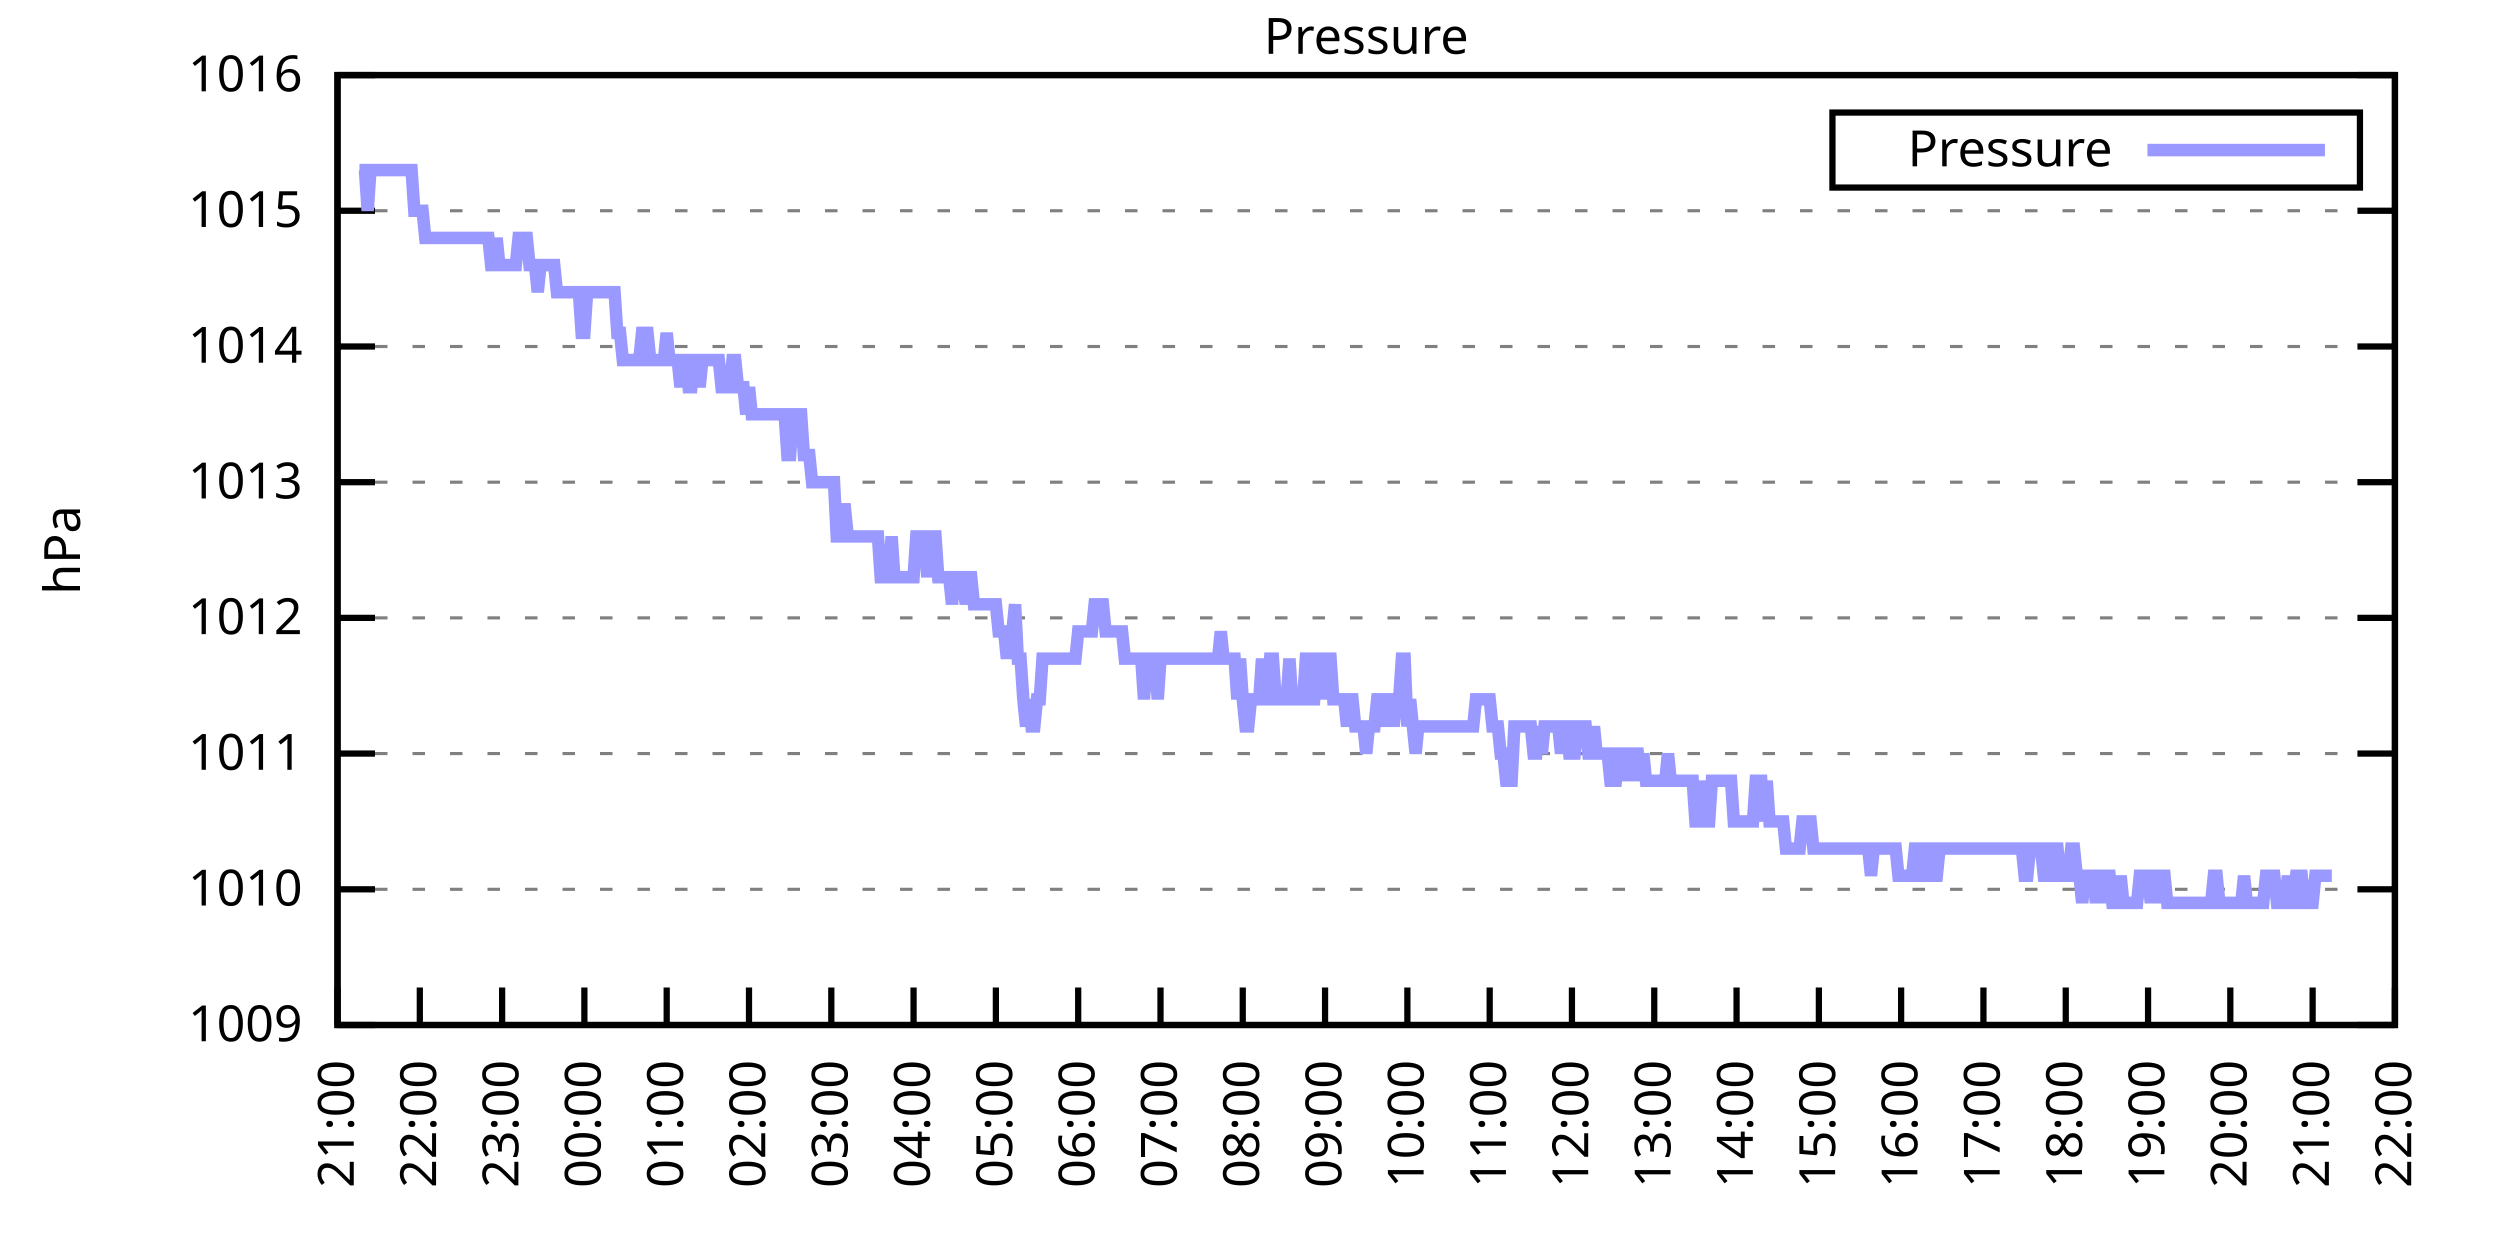
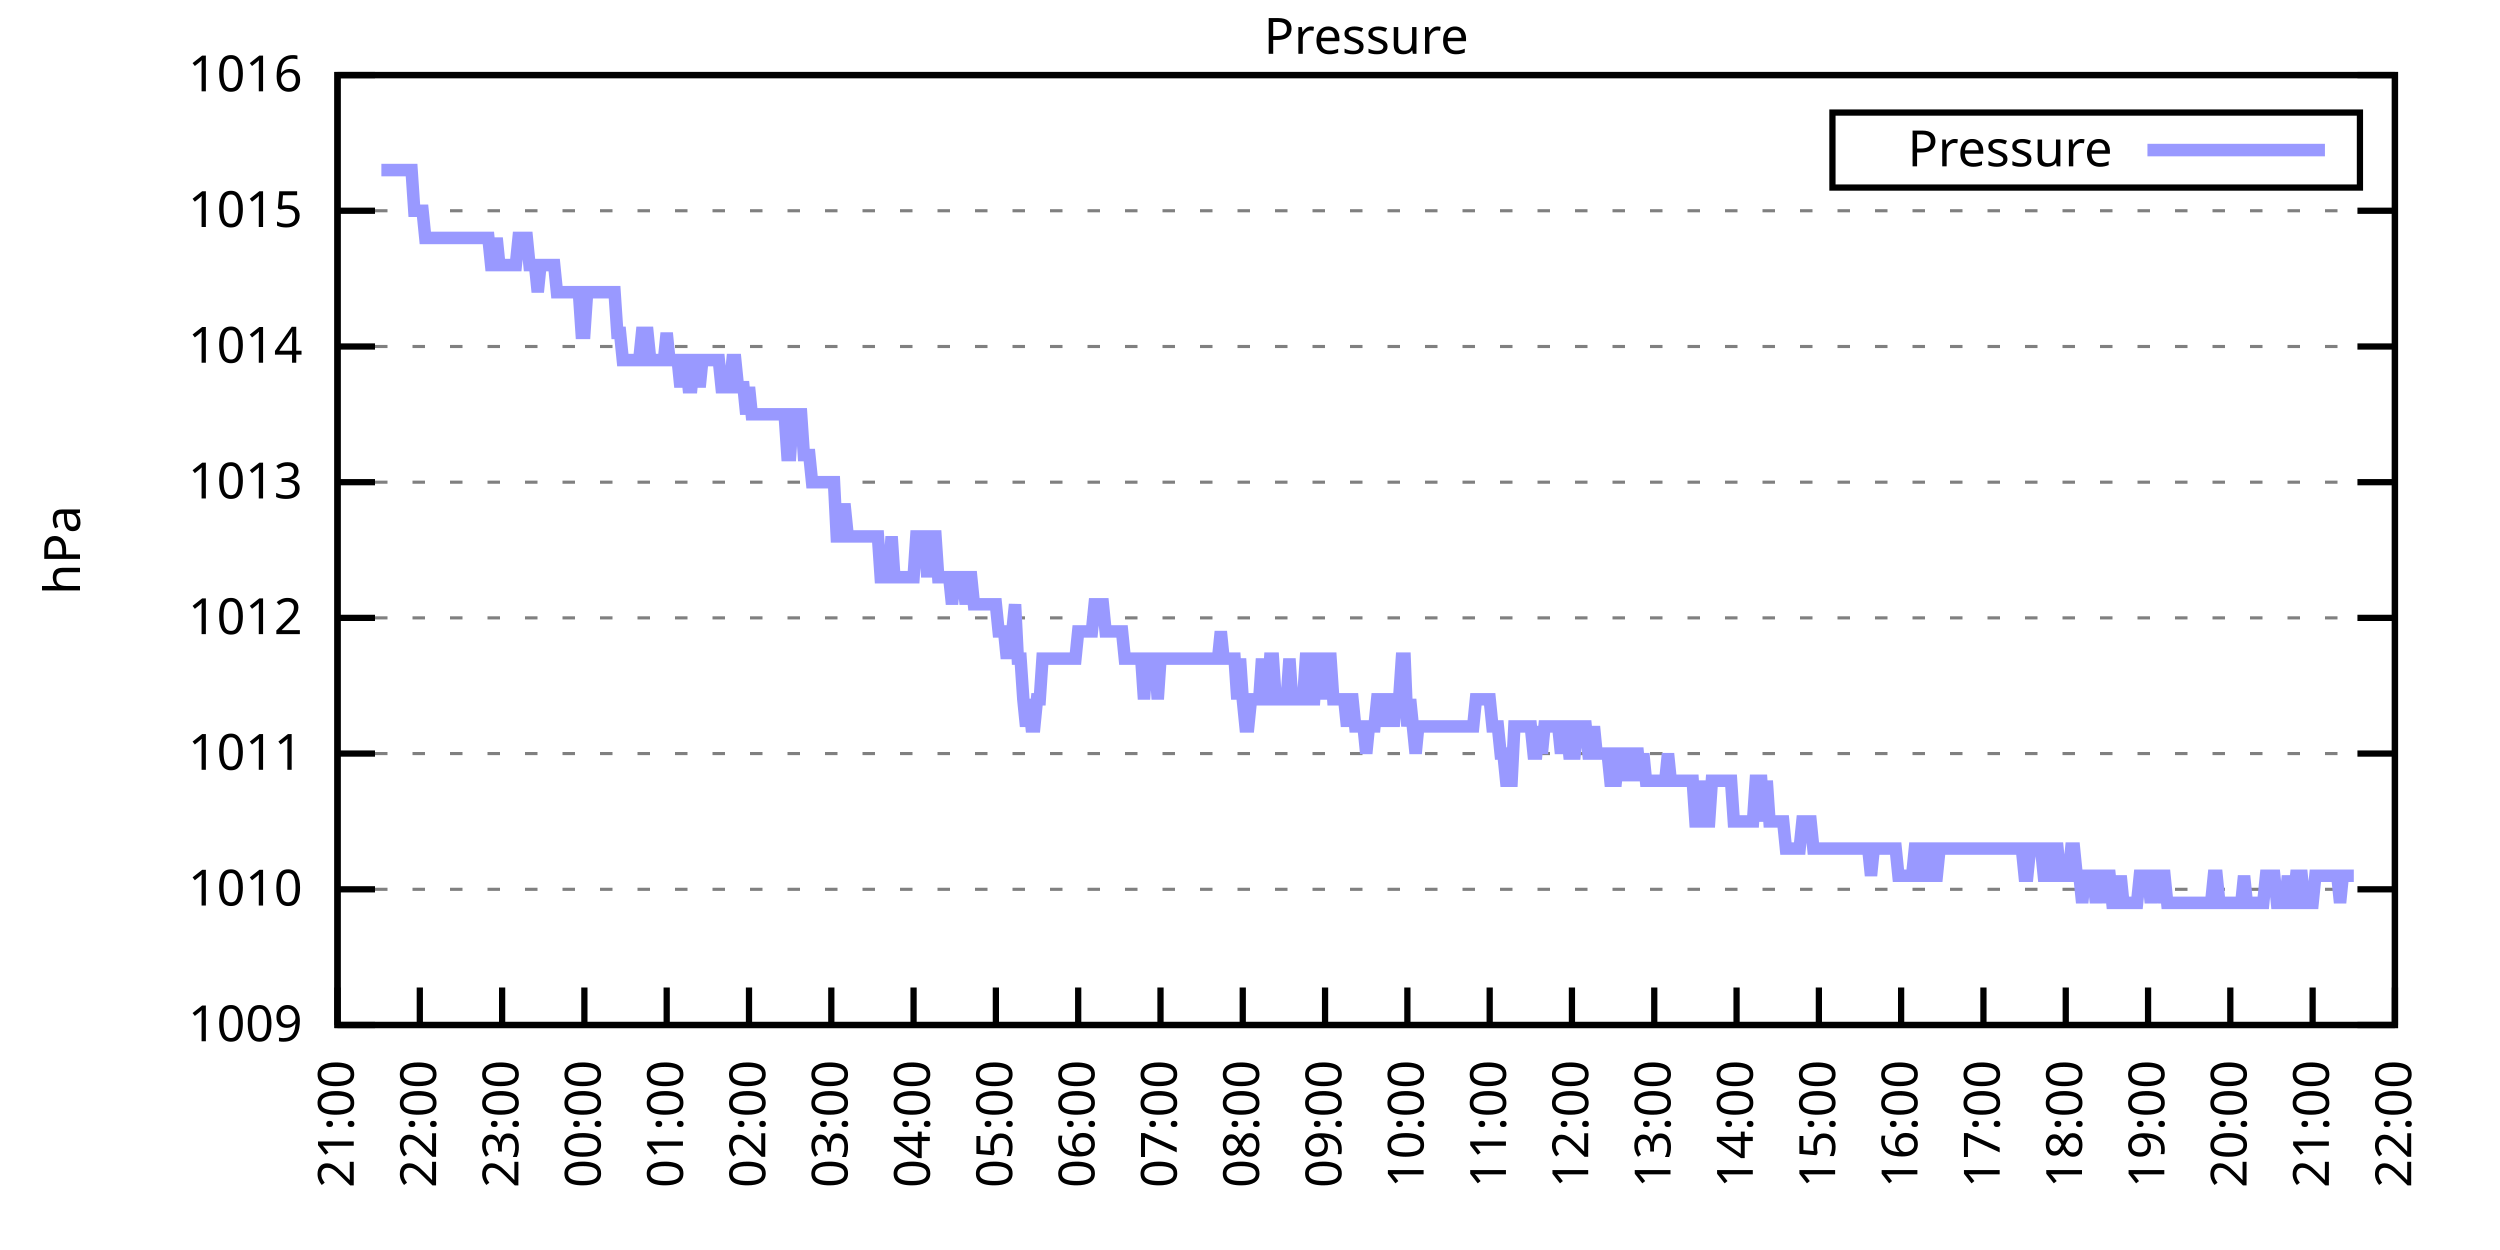
<svg xmlns="http://www.w3.org/2000/svg" xmlns:xlink="http://www.w3.org/1999/xlink" width="400" height="200" viewBox="0 0 400 200">
  <g id="gnuplot_canvas">
    <rect x="0" y="0" width="400" height="200" fill="none" />
    <defs>
      <circle id="gpDot" r="0.5" stroke-width="0.5" stroke="currentColor" />
      <path id="gpPt0" stroke-width="0.333" stroke="currentColor" d="M-1,0 h2 M0,-1 v2" />
      <path id="gpPt1" stroke-width="0.333" stroke="currentColor" d="M-1,-1 L1,1 M1,-1 L-1,1" />
      <path id="gpPt2" stroke-width="0.333" stroke="currentColor" d="M-1,0 L1,0 M0,-1 L0,1 M-1,-1 L1,1 M-1,1 L1,-1" />
      <rect id="gpPt3" stroke-width="0.333" stroke="currentColor" x="-1" y="-1" width="2" height="2" />
      <rect id="gpPt4" stroke-width="0.333" stroke="currentColor" fill="currentColor" x="-1" y="-1" width="2" height="2" />
      <circle id="gpPt5" stroke-width="0.333" stroke="currentColor" cx="0" cy="0" r="1" />
      <use xlink:href="#gpPt5" id="gpPt6" fill="currentColor" stroke="none" />
      <path id="gpPt7" stroke-width="0.333" stroke="currentColor" d="M0,-1.33 L-1.33,0.67 L1.33,0.67 z" />
      <use xlink:href="#gpPt7" id="gpPt8" fill="currentColor" stroke="none" />
      <use xlink:href="#gpPt7" id="gpPt9" stroke="currentColor" transform="rotate(180)" />
      <use xlink:href="#gpPt9" id="gpPt10" fill="currentColor" stroke="none" />
      <use xlink:href="#gpPt3" id="gpPt11" stroke="currentColor" transform="rotate(45)" />
      <use xlink:href="#gpPt11" id="gpPt12" fill="currentColor" stroke="none" />
      <path id="gpPt13" stroke-width="0.333" stroke="currentColor" d="M0,1.330 L1.265,0.411 L0.782,-1.067 L-0.782,-1.076 L-1.265,0.411 z" />
      <use xlink:href="#gpPt13" id="gpPt14" fill="currentColor" stroke="none" />
      <filter id="textbox" filterUnits="objectBoundingBox" x="0" y="0" height="1" width="1">
        <feFlood flood-color="white" flood-opacity="1" result="bgnd" />
        <feComposite in="SourceGraphic" in2="bgnd" operator="atop" />
      </filter>
      <filter id="greybox" filterUnits="objectBoundingBox" x="0" y="0" height="1" width="1">
        <feFlood flood-color="lightgrey" flood-opacity="1" result="grey" />
        <feComposite in="SourceGraphic" in2="grey" operator="atop" />
      </filter>
    </defs>
    <g fill="none" color="white" stroke="currentColor" stroke-width="1.00" stroke-linecap="butt" stroke-linejoin="miter">
</g>
    <g fill="none" color="black" stroke="currentColor" stroke-width="1.00" stroke-linecap="butt" stroke-linejoin="miter">
      <g stroke="none" shape-rendering="crispEdges">
        <polygon fill="rgb(255, 255, 255)" points="54.00,164.00 383.18,164.00 383.18,12.02 54.00,12.02 " />
      </g>
    </g>
    <g fill="none" color="black" stroke="currentColor" stroke-width="1.00" stroke-linecap="butt" stroke-linejoin="miter">
</g>
    <g fill="none" color="black" stroke="black" stroke-width="0.50" stroke-linecap="butt" stroke-linejoin="miter">
</g>
    <g fill="none" color="gray" stroke="currentColor" stroke-width="0.50" stroke-linecap="butt" stroke-linejoin="miter">
      <path stroke="gray" stroke-dasharray="2,4" class="gridline" d="M54.00,164.00 L383.19,164.00  " />
    </g>
    <g fill="none" color="gray" stroke="gray" stroke-width="1.00" stroke-linecap="butt" stroke-linejoin="miter">
</g>
    <g fill="none" color="black" stroke="currentColor" stroke-width="1.00" stroke-linecap="butt" stroke-linejoin="miter">
      <path stroke="black" d="M54.00,164.00 L60.00,164.00 M383.19,164.00 L377.19,164.00  " />
      <g transform="translate(48.40,166.60)" stroke="none" fill="black" font-family="Sans" font-size="8.00" text-anchor="end">
        <text>
          <tspan font-family="Sans"> 1009</tspan>
        </text>
      </g>
    </g>
    <g fill="none" color="black" stroke="currentColor" stroke-width="1.00" stroke-linecap="butt" stroke-linejoin="miter">
</g>
    <g fill="none" color="black" stroke="black" stroke-width="0.50" stroke-linecap="butt" stroke-linejoin="miter">
</g>
    <g fill="none" color="gray" stroke="currentColor" stroke-width="0.50" stroke-linecap="butt" stroke-linejoin="miter">
      <path stroke="gray" stroke-dasharray="2,4" class="gridline" d="M54.00,142.29 L383.19,142.29  " />
    </g>
    <g fill="none" color="gray" stroke="gray" stroke-width="1.00" stroke-linecap="butt" stroke-linejoin="miter">
</g>
    <g fill="none" color="black" stroke="currentColor" stroke-width="1.00" stroke-linecap="butt" stroke-linejoin="miter">
      <path stroke="black" d="M54.00,142.29 L60.00,142.29 M383.19,142.29 L377.19,142.29  " />
      <g transform="translate(48.40,144.89)" stroke="none" fill="black" font-family="Sans" font-size="8.00" text-anchor="end">
        <text>
          <tspan font-family="Sans"> 1010</tspan>
        </text>
      </g>
    </g>
    <g fill="none" color="black" stroke="currentColor" stroke-width="1.00" stroke-linecap="butt" stroke-linejoin="miter">
</g>
    <g fill="none" color="black" stroke="black" stroke-width="0.50" stroke-linecap="butt" stroke-linejoin="miter">
</g>
    <g fill="none" color="gray" stroke="currentColor" stroke-width="0.50" stroke-linecap="butt" stroke-linejoin="miter">
      <path stroke="gray" stroke-dasharray="2,4" class="gridline" d="M54.00,120.57 L383.19,120.57  " />
    </g>
    <g fill="none" color="gray" stroke="gray" stroke-width="1.00" stroke-linecap="butt" stroke-linejoin="miter">
</g>
    <g fill="none" color="black" stroke="currentColor" stroke-width="1.00" stroke-linecap="butt" stroke-linejoin="miter">
      <path stroke="black" d="M54.00,120.57 L60.00,120.57 M383.19,120.57 L377.19,120.57  " />
      <g transform="translate(48.40,123.17)" stroke="none" fill="black" font-family="Sans" font-size="8.00" text-anchor="end">
        <text>
          <tspan font-family="Sans"> 1011</tspan>
        </text>
      </g>
    </g>
    <g fill="none" color="black" stroke="currentColor" stroke-width="1.00" stroke-linecap="butt" stroke-linejoin="miter">
</g>
    <g fill="none" color="black" stroke="black" stroke-width="0.50" stroke-linecap="butt" stroke-linejoin="miter">
</g>
    <g fill="none" color="gray" stroke="currentColor" stroke-width="0.50" stroke-linecap="butt" stroke-linejoin="miter">
      <path stroke="gray" stroke-dasharray="2,4" class="gridline" d="M54.00,98.86 L383.19,98.86  " />
    </g>
    <g fill="none" color="gray" stroke="gray" stroke-width="1.00" stroke-linecap="butt" stroke-linejoin="miter">
</g>
    <g fill="none" color="black" stroke="currentColor" stroke-width="1.00" stroke-linecap="butt" stroke-linejoin="miter">
      <path stroke="black" d="M54.00,98.86 L60.00,98.86 M383.19,98.86 L377.19,98.86  " />
      <g transform="translate(48.40,101.46)" stroke="none" fill="black" font-family="Sans" font-size="8.00" text-anchor="end">
        <text>
          <tspan font-family="Sans"> 1012</tspan>
        </text>
      </g>
    </g>
    <g fill="none" color="black" stroke="currentColor" stroke-width="1.00" stroke-linecap="butt" stroke-linejoin="miter">
</g>
    <g fill="none" color="black" stroke="black" stroke-width="0.50" stroke-linecap="butt" stroke-linejoin="miter">
</g>
    <g fill="none" color="gray" stroke="currentColor" stroke-width="0.50" stroke-linecap="butt" stroke-linejoin="miter">
      <path stroke="gray" stroke-dasharray="2,4" class="gridline" d="M54.00,77.15 L383.19,77.15  " />
    </g>
    <g fill="none" color="gray" stroke="gray" stroke-width="1.00" stroke-linecap="butt" stroke-linejoin="miter">
</g>
    <g fill="none" color="black" stroke="currentColor" stroke-width="1.00" stroke-linecap="butt" stroke-linejoin="miter">
      <path stroke="black" d="M54.00,77.15 L60.00,77.15 M383.19,77.15 L377.19,77.15  " />
      <g transform="translate(48.40,79.75)" stroke="none" fill="black" font-family="Sans" font-size="8.00" text-anchor="end">
        <text>
          <tspan font-family="Sans"> 1013</tspan>
        </text>
      </g>
    </g>
    <g fill="none" color="black" stroke="currentColor" stroke-width="1.00" stroke-linecap="butt" stroke-linejoin="miter">
</g>
    <g fill="none" color="black" stroke="black" stroke-width="0.50" stroke-linecap="butt" stroke-linejoin="miter">
</g>
    <g fill="none" color="gray" stroke="currentColor" stroke-width="0.50" stroke-linecap="butt" stroke-linejoin="miter">
      <path stroke="gray" stroke-dasharray="2,4" class="gridline" d="M54.00,55.44 L383.19,55.44  " />
    </g>
    <g fill="none" color="gray" stroke="gray" stroke-width="1.00" stroke-linecap="butt" stroke-linejoin="miter">
</g>
    <g fill="none" color="black" stroke="currentColor" stroke-width="1.00" stroke-linecap="butt" stroke-linejoin="miter">
      <path stroke="black" d="M54.00,55.44 L60.00,55.44 M383.19,55.44 L377.19,55.44  " />
      <g transform="translate(48.40,58.04)" stroke="none" fill="black" font-family="Sans" font-size="8.00" text-anchor="end">
        <text>
          <tspan font-family="Sans"> 1014</tspan>
        </text>
      </g>
    </g>
    <g fill="none" color="black" stroke="currentColor" stroke-width="1.00" stroke-linecap="butt" stroke-linejoin="miter">
</g>
    <g fill="none" color="black" stroke="black" stroke-width="0.50" stroke-linecap="butt" stroke-linejoin="miter">
</g>
    <g fill="none" color="gray" stroke="currentColor" stroke-width="0.50" stroke-linecap="butt" stroke-linejoin="miter">
      <path stroke="gray" stroke-dasharray="2,4" class="gridline" d="M54.00,33.72 L383.19,33.72  " />
    </g>
    <g fill="none" color="gray" stroke="gray" stroke-width="1.00" stroke-linecap="butt" stroke-linejoin="miter">
</g>
    <g fill="none" color="black" stroke="currentColor" stroke-width="1.00" stroke-linecap="butt" stroke-linejoin="miter">
      <path stroke="black" d="M54.00,33.72 L60.00,33.72 M383.19,33.72 L377.19,33.72  " />
      <g transform="translate(48.40,36.32)" stroke="none" fill="black" font-family="Sans" font-size="8.00" text-anchor="end">
        <text>
          <tspan font-family="Sans"> 1015</tspan>
        </text>
      </g>
    </g>
    <g fill="none" color="black" stroke="currentColor" stroke-width="1.00" stroke-linecap="butt" stroke-linejoin="miter">
</g>
    <g fill="none" color="black" stroke="black" stroke-width="0.50" stroke-linecap="butt" stroke-linejoin="miter">
</g>
    <g fill="none" color="gray" stroke="currentColor" stroke-width="0.50" stroke-linecap="butt" stroke-linejoin="miter">
      <path stroke="gray" stroke-dasharray="2,4" class="gridline" d="M54.00,12.01 L383.19,12.01  " />
    </g>
    <g fill="none" color="gray" stroke="gray" stroke-width="1.00" stroke-linecap="butt" stroke-linejoin="miter">
</g>
    <g fill="none" color="black" stroke="currentColor" stroke-width="1.00" stroke-linecap="butt" stroke-linejoin="miter">
      <path stroke="black" d="M54.00,12.01 L60.00,12.01 M383.19,12.01 L377.19,12.01  " />
      <g transform="translate(48.40,14.61)" stroke="none" fill="black" font-family="Sans" font-size="8.00" text-anchor="end">
        <text>
          <tspan font-family="Sans"> 1016</tspan>
        </text>
      </g>
    </g>
    <g fill="none" color="black" stroke="currentColor" stroke-width="1.00" stroke-linecap="butt" stroke-linejoin="miter">
      <path stroke="black" d="M54.00,164.00 L54.00,158.00  " />
      <g transform="translate(56.60,169.60) rotate(270.00)" stroke="none" fill="black" font-family="Sans" font-size="8.00" text-anchor="end">
        <text>
          <tspan font-family="Sans">21:00</tspan>
        </text>
      </g>
    </g>
    <g fill="none" color="black" stroke="currentColor" stroke-width="1.00" stroke-linecap="butt" stroke-linejoin="miter">
      <path stroke="black" d="M67.17,164.00 L67.17,158.00  " />
      <g transform="translate(69.77,169.60) rotate(270.00)" stroke="none" fill="black" font-family="Sans" font-size="8.00" text-anchor="end">
        <text>
          <tspan font-family="Sans">22:00</tspan>
        </text>
      </g>
    </g>
    <g fill="none" color="black" stroke="currentColor" stroke-width="1.00" stroke-linecap="butt" stroke-linejoin="miter">
      <path stroke="black" d="M80.34,164.00 L80.34,158.00  " />
      <g transform="translate(82.94,169.60) rotate(270.00)" stroke="none" fill="black" font-family="Sans" font-size="8.00" text-anchor="end">
        <text>
          <tspan font-family="Sans">23:00</tspan>
        </text>
      </g>
    </g>
    <g fill="none" color="black" stroke="currentColor" stroke-width="1.00" stroke-linecap="butt" stroke-linejoin="miter">
      <path stroke="black" d="M93.50,164.00 L93.50,158.00  " />
      <g transform="translate(96.10,169.60) rotate(270.00)" stroke="none" fill="black" font-family="Sans" font-size="8.00" text-anchor="end">
        <text>
          <tspan font-family="Sans">00:00</tspan>
        </text>
      </g>
    </g>
    <g fill="none" color="black" stroke="currentColor" stroke-width="1.00" stroke-linecap="butt" stroke-linejoin="miter">
      <path stroke="black" d="M106.67,164.00 L106.67,158.00  " />
      <g transform="translate(109.27,169.60) rotate(270.00)" stroke="none" fill="black" font-family="Sans" font-size="8.00" text-anchor="end">
        <text>
          <tspan font-family="Sans">01:00</tspan>
        </text>
      </g>
    </g>
    <g fill="none" color="black" stroke="currentColor" stroke-width="1.00" stroke-linecap="butt" stroke-linejoin="miter">
      <path stroke="black" d="M119.84,164.00 L119.84,158.00  " />
      <g transform="translate(122.44,169.60) rotate(270.00)" stroke="none" fill="black" font-family="Sans" font-size="8.00" text-anchor="end">
        <text>
          <tspan font-family="Sans">02:00</tspan>
        </text>
      </g>
    </g>
    <g fill="none" color="black" stroke="currentColor" stroke-width="1.00" stroke-linecap="butt" stroke-linejoin="miter">
      <path stroke="black" d="M133.01,164.00 L133.01,158.00  " />
      <g transform="translate(135.61,169.60) rotate(270.00)" stroke="none" fill="black" font-family="Sans" font-size="8.00" text-anchor="end">
        <text>
          <tspan font-family="Sans">03:00</tspan>
        </text>
      </g>
    </g>
    <g fill="none" color="black" stroke="currentColor" stroke-width="1.00" stroke-linecap="butt" stroke-linejoin="miter">
      <path stroke="black" d="M146.17,164.00 L146.17,158.00  " />
      <g transform="translate(148.77,169.60) rotate(270.00)" stroke="none" fill="black" font-family="Sans" font-size="8.00" text-anchor="end">
        <text>
          <tspan font-family="Sans">04:00</tspan>
        </text>
      </g>
    </g>
    <g fill="none" color="black" stroke="currentColor" stroke-width="1.00" stroke-linecap="butt" stroke-linejoin="miter">
      <path stroke="black" d="M159.34,164.00 L159.34,158.00  " />
      <g transform="translate(161.94,169.60) rotate(270.00)" stroke="none" fill="black" font-family="Sans" font-size="8.00" text-anchor="end">
        <text>
          <tspan font-family="Sans">05:00</tspan>
        </text>
      </g>
    </g>
    <g fill="none" color="black" stroke="currentColor" stroke-width="1.00" stroke-linecap="butt" stroke-linejoin="miter">
      <path stroke="black" d="M172.51,164.00 L172.51,158.00  " />
      <g transform="translate(175.11,169.60) rotate(270.00)" stroke="none" fill="black" font-family="Sans" font-size="8.00" text-anchor="end">
        <text>
          <tspan font-family="Sans">06:00</tspan>
        </text>
      </g>
    </g>
    <g fill="none" color="black" stroke="currentColor" stroke-width="1.00" stroke-linecap="butt" stroke-linejoin="miter">
      <path stroke="black" d="M185.68,164.00 L185.68,158.00  " />
      <g transform="translate(188.28,169.60) rotate(270.00)" stroke="none" fill="black" font-family="Sans" font-size="8.00" text-anchor="end">
        <text>
          <tspan font-family="Sans">07:00</tspan>
        </text>
      </g>
    </g>
    <g fill="none" color="black" stroke="currentColor" stroke-width="1.00" stroke-linecap="butt" stroke-linejoin="miter">
      <path stroke="black" d="M198.84,164.00 L198.84,158.00  " />
      <g transform="translate(201.44,169.60) rotate(270.00)" stroke="none" fill="black" font-family="Sans" font-size="8.00" text-anchor="end">
        <text>
          <tspan font-family="Sans">08:00</tspan>
        </text>
      </g>
    </g>
    <g fill="none" color="black" stroke="currentColor" stroke-width="1.00" stroke-linecap="butt" stroke-linejoin="miter">
      <path stroke="black" d="M212.01,164.00 L212.01,158.00  " />
      <g transform="translate(214.61,169.60) rotate(270.00)" stroke="none" fill="black" font-family="Sans" font-size="8.00" text-anchor="end">
        <text>
          <tspan font-family="Sans">09:00</tspan>
        </text>
      </g>
    </g>
    <g fill="none" color="black" stroke="currentColor" stroke-width="1.00" stroke-linecap="butt" stroke-linejoin="miter">
      <path stroke="black" d="M225.18,164.00 L225.18,158.00  " />
      <g transform="translate(227.78,169.60) rotate(270.00)" stroke="none" fill="black" font-family="Sans" font-size="8.00" text-anchor="end">
        <text>
          <tspan font-family="Sans">10:00</tspan>
        </text>
      </g>
    </g>
    <g fill="none" color="black" stroke="currentColor" stroke-width="1.00" stroke-linecap="butt" stroke-linejoin="miter">
      <path stroke="black" d="M238.35,164.00 L238.35,158.00  " />
      <g transform="translate(240.95,169.60) rotate(270.00)" stroke="none" fill="black" font-family="Sans" font-size="8.00" text-anchor="end">
        <text>
          <tspan font-family="Sans">11:00</tspan>
        </text>
      </g>
    </g>
    <g fill="none" color="black" stroke="currentColor" stroke-width="1.00" stroke-linecap="butt" stroke-linejoin="miter">
      <path stroke="black" d="M251.51,164.00 L251.51,158.00  " />
      <g transform="translate(254.11,169.60) rotate(270.00)" stroke="none" fill="black" font-family="Sans" font-size="8.00" text-anchor="end">
        <text>
          <tspan font-family="Sans">12:00</tspan>
        </text>
      </g>
    </g>
    <g fill="none" color="black" stroke="currentColor" stroke-width="1.00" stroke-linecap="butt" stroke-linejoin="miter">
      <path stroke="black" d="M264.68,164.00 L264.68,158.00  " />
      <g transform="translate(267.28,169.60) rotate(270.00)" stroke="none" fill="black" font-family="Sans" font-size="8.00" text-anchor="end">
        <text>
          <tspan font-family="Sans">13:00</tspan>
        </text>
      </g>
    </g>
    <g fill="none" color="black" stroke="currentColor" stroke-width="1.00" stroke-linecap="butt" stroke-linejoin="miter">
      <path stroke="black" d="M277.85,164.00 L277.85,158.00  " />
      <g transform="translate(280.45,169.60) rotate(270.00)" stroke="none" fill="black" font-family="Sans" font-size="8.00" text-anchor="end">
        <text>
          <tspan font-family="Sans">14:00</tspan>
        </text>
      </g>
    </g>
    <g fill="none" color="black" stroke="currentColor" stroke-width="1.00" stroke-linecap="butt" stroke-linejoin="miter">
      <path stroke="black" d="M291.02,164.00 L291.02,158.00  " />
      <g transform="translate(293.62,169.60) rotate(270.00)" stroke="none" fill="black" font-family="Sans" font-size="8.00" text-anchor="end">
        <text>
          <tspan font-family="Sans">15:00</tspan>
        </text>
      </g>
    </g>
    <g fill="none" color="black" stroke="currentColor" stroke-width="1.00" stroke-linecap="butt" stroke-linejoin="miter">
      <path stroke="black" d="M304.18,164.00 L304.18,158.00  " />
      <g transform="translate(306.78,169.60) rotate(270.00)" stroke="none" fill="black" font-family="Sans" font-size="8.00" text-anchor="end">
        <text>
          <tspan font-family="Sans">16:00</tspan>
        </text>
      </g>
    </g>
    <g fill="none" color="black" stroke="currentColor" stroke-width="1.00" stroke-linecap="butt" stroke-linejoin="miter">
      <path stroke="black" d="M317.35,164.00 L317.35,158.00  " />
      <g transform="translate(319.95,169.60) rotate(270.00)" stroke="none" fill="black" font-family="Sans" font-size="8.00" text-anchor="end">
        <text>
          <tspan font-family="Sans">17:00</tspan>
        </text>
      </g>
    </g>
    <g fill="none" color="black" stroke="currentColor" stroke-width="1.00" stroke-linecap="butt" stroke-linejoin="miter">
      <path stroke="black" d="M330.52,164.00 L330.52,158.00  " />
      <g transform="translate(333.12,169.60) rotate(270.00)" stroke="none" fill="black" font-family="Sans" font-size="8.00" text-anchor="end">
        <text>
          <tspan font-family="Sans">18:00</tspan>
        </text>
      </g>
    </g>
    <g fill="none" color="black" stroke="currentColor" stroke-width="1.00" stroke-linecap="butt" stroke-linejoin="miter">
      <path stroke="black" d="M343.69,164.00 L343.69,158.00  " />
      <g transform="translate(346.29,169.60) rotate(270.00)" stroke="none" fill="black" font-family="Sans" font-size="8.00" text-anchor="end">
        <text>
          <tspan font-family="Sans">19:00</tspan>
        </text>
      </g>
    </g>
    <g fill="none" color="black" stroke="currentColor" stroke-width="1.00" stroke-linecap="butt" stroke-linejoin="miter">
      <path stroke="black" d="M356.85,164.00 L356.85,158.00  " />
      <g transform="translate(359.45,169.60) rotate(270.00)" stroke="none" fill="black" font-family="Sans" font-size="8.00" text-anchor="end">
        <text>
          <tspan font-family="Sans">20:00</tspan>
        </text>
      </g>
    </g>
    <g fill="none" color="black" stroke="currentColor" stroke-width="1.00" stroke-linecap="butt" stroke-linejoin="miter">
      <path stroke="black" d="M370.02,164.00 L370.02,158.00  " />
      <g transform="translate(372.62,169.60) rotate(270.00)" stroke="none" fill="black" font-family="Sans" font-size="8.00" text-anchor="end">
        <text>
          <tspan font-family="Sans">21:00</tspan>
        </text>
      </g>
    </g>
    <g fill="none" color="black" stroke="currentColor" stroke-width="1.00" stroke-linecap="butt" stroke-linejoin="miter">
      <path stroke="black" d="M383.19,164.00 L383.19,158.00  " />
      <g transform="translate(385.79,169.60) rotate(270.00)" stroke="none" fill="black" font-family="Sans" font-size="8.00" text-anchor="end">
        <text>
          <tspan font-family="Sans">22:00</tspan>
        </text>
      </g>
    </g>
    <g fill="none" color="black" stroke="currentColor" stroke-width="1.00" stroke-linecap="butt" stroke-linejoin="miter">
</g>
    <g fill="none" color="black" stroke="currentColor" stroke-width="1.00" stroke-linecap="butt" stroke-linejoin="miter">
      <path stroke="black" d="M54.00,12.01 L54.00,164.00 L383.19,164.00 L383.19,12.01 L54.00,12.01 Z  " />
    </g>
    <g fill="none" color="black" stroke="currentColor" stroke-width="1.00" stroke-linecap="butt" stroke-linejoin="miter">
</g>
    <g fill="none" color="black" stroke="currentColor" stroke-width="1.00" stroke-linecap="butt" stroke-linejoin="miter">
      <path stroke="black" d="M293.19,30.01 L293.19,18.01 L377.59,18.01 L377.59,30.01 L293.19,30.01 Z  " />
    </g>
    <g id="Pressure_plot_1">
      <g fill="none" color="white" stroke="black" stroke-width="2.00" stroke-linecap="butt" stroke-linejoin="miter">
</g>
      <g fill="none" color="black" stroke="currentColor" stroke-width="2.00" stroke-linecap="butt" stroke-linejoin="miter">
        <g transform="translate(337.99,26.61)" stroke="none" fill="black" font-family="Sans" font-size="8.00" text-anchor="end">
          <text>
            <tspan font-family="Sans">Pressure</tspan>
          </text>
        </g>
      </g>
      <g fill="none" color="black" stroke="currentColor" stroke-width="2.00" stroke-linecap="butt" stroke-linejoin="miter">
-         <path stroke="rgb(153, 153, 255)" d="M343.59,24.01 L371.99,24.01 M57.51,27.21 L57.95,27.21 L58.39,27.21 L58.83,33.72 L59.27,27.21 L59.71,27.21   L60.14,27.21 L60.58,27.21 L61.02,27.21 L61.46,27.21 L61.90,27.21 L62.34,27.21 L62.78,27.21 L63.22,27.21   L63.66,27.21 L64.10,27.21 L64.53,27.21 L64.97,27.21 L65.41,27.21 L65.85,27.21 L66.29,33.72 L66.73,33.72   L67.17,33.72 L67.61,33.72 L68.05,38.07 L68.48,38.07 L68.92,38.07 L69.36,38.07 L69.80,38.07 L70.24,38.07   L70.68,38.07 L71.12,38.07 L71.56,38.07 L72.00,38.07 L72.43,38.07 L72.87,38.07 L73.31,38.07 L73.75,38.07   L74.19,38.07 L74.63,38.07 L75.07,38.07 L75.51,38.07 L75.95,38.07 L76.38,38.07 L76.82,38.07 L77.26,38.07   L77.70,38.07 L78.14,38.07 L78.58,42.41 L79.02,42.41 L79.46,38.07 L79.90,42.41 L80.34,42.41 L80.77,42.41   L81.21,42.41 L81.65,42.41 L82.09,42.41 L82.53,42.41 L82.97,38.07 L83.41,38.07 L83.85,38.07 L84.29,38.07   L84.72,42.41 L85.16,42.41 L85.60,42.41 L86.04,46.75 L86.48,42.41 L86.92,42.41 L87.36,42.41 L87.80,42.41   L88.24,42.41 L88.67,42.41 L89.11,46.75 L89.55,46.75 L89.99,46.75 L90.43,46.75 L90.87,46.75 L91.31,46.75   L91.75,46.75 L92.19,46.75 L92.62,46.75 L93.06,53.26 L93.50,53.26 L93.94,46.75 L94.38,46.75 L94.82,46.75   L95.26,46.75 L95.70,46.75 L96.14,46.75 L96.58,46.75 L97.01,46.75 L97.45,46.75 L97.89,46.75 L98.33,46.75   L98.77,53.26 L99.21,53.26 L99.65,57.61 L100.09,57.61 L100.53,57.61 L100.96,57.61 L101.40,57.61 L101.84,57.61   L102.28,57.61 L102.72,53.26 L103.16,53.26 L103.60,53.26 L104.04,57.61 L104.48,57.61 L104.91,57.61 L105.35,57.61   L105.79,57.61 L106.23,57.61 L106.67,53.26 L107.11,57.61 L107.55,57.61 L107.99,57.61 L108.43,57.61 L108.87,61.95   L109.30,57.61 L109.74,57.61 L110.18,61.95 L110.62,61.95 L111.06,57.61 L111.50,57.61 L111.94,61.95 L112.38,57.61   L112.82,57.61 L113.25,57.61 L113.69,57.61 L114.13,57.61 L114.57,57.61 L115.01,57.61 L115.45,61.95 L115.89,61.95   L116.33,61.95 L116.77,61.95 L117.20,57.61 L117.64,57.61 L118.08,61.95 L118.52,61.95 L118.96,61.95 L119.40,66.29   L119.84,61.95 L120.28,66.29 L120.72,66.29 L121.15,66.29 L121.59,66.29 L122.03,66.29 L122.47,66.29 L122.91,66.29   L123.35,66.29 L123.79,66.29 L124.23,66.29 L124.67,66.29 L125.11,66.29 L125.54,66.29 L125.98,72.81 L126.42,72.81   L126.86,66.29 L127.30,66.29 L127.74,66.29 L128.18,66.29 L128.62,72.81 L129.06,72.81 L129.49,72.81 L129.93,77.15   L130.37,77.15 L130.81,77.15 L131.25,77.15 L131.69,77.15 L132.13,77.15 L132.57,77.15 L133.01,77.15 L133.44,77.15   L133.88,85.83 L134.32,85.83 L134.76,81.49 L135.20,81.49 L135.64,85.83 L136.08,85.83 L136.52,85.83 L136.96,85.83   L137.39,85.83 L137.83,85.83 L138.27,85.83 L138.71,85.83 L139.15,85.83 L139.59,85.83 L140.03,85.83 L140.47,85.83   L140.91,92.35 L141.35,92.35 L141.78,92.35 L142.22,92.35 L142.66,85.83 L143.10,92.35 L143.54,92.35 L143.98,92.35   L144.42,92.35 L144.86,92.35 L145.30,92.35 L145.73,92.35 L146.17,92.35 L146.61,85.83 L147.05,85.83 L147.49,85.83   L147.93,85.83 L148.37,92.35 L148.81,85.83 L149.25,85.83 L149.68,85.83 L150.12,92.35 L150.56,92.35 L151.00,92.35   L151.44,92.35 L151.88,92.35 L152.32,96.69 L152.76,92.35 L153.20,92.35 L153.63,92.35 L154.07,92.35 L154.51,96.69   L154.95,92.35 L155.39,92.35 L155.83,96.69 L156.27,96.69 L156.71,96.69 L157.15,96.69 L157.59,96.69 L158.02,96.69   L158.46,96.69 L158.90,96.69 L159.34,96.69 L159.78,101.03 L160.22,101.03 L160.66,101.03 L161.10,105.38 L161.54,101.03   L161.97,101.03 L162.41,96.69 L162.85,105.38 L163.29,105.38 L163.73,111.89 L164.17,116.23 L164.61,111.89 L165.05,116.23   L165.49,116.23 L165.92,111.89 L166.36,111.89 L166.80,105.38 L167.24,105.38 L167.68,105.38 L168.12,105.38 L168.56,105.38   L169.00,105.38 L169.44,105.38 L169.87,105.38 L170.31,105.38 L170.75,105.38 L171.19,105.38 L171.63,105.38 L172.07,105.38   L172.51,101.03 L172.95,101.03 L173.39,101.03 L173.83,101.03 L174.26,101.03 L174.70,101.03 L175.14,96.69 L175.58,96.69   L176.02,96.69 L176.46,96.69 L176.90,101.03 L177.34,101.03 L177.78,101.03 L178.21,101.03 L178.65,101.03 L179.09,101.03   L179.53,101.03 L179.97,105.38 L180.41,105.38 L180.85,105.38 L181.29,105.38 L181.73,105.38 L182.16,105.38 L182.60,105.38   L183.04,111.89 L183.48,105.38 L183.92,105.38 L184.36,105.38 L184.80,105.38 L185.24,111.89 L185.68,105.38 L186.11,105.38   L186.55,105.38 L186.99,105.38 L187.43,105.38 L187.87,105.38 L188.31,105.38 L188.75,105.38 L189.19,105.38 L189.63,105.38   L190.07,105.38 L190.50,105.38 L190.94,105.38 L191.38,105.38 L191.82,105.38 L192.26,105.38 L192.70,105.38 L193.14,105.38   L193.58,105.38 L194.02,105.38 L194.45,105.38 L194.89,105.38 L195.33,101.03 L195.77,105.38 L196.21,105.38 L196.65,105.38   L197.09,105.38 L197.53,105.38 L197.97,111.89 L198.40,105.38 L198.84,111.89 L199.28,116.23 L199.72,116.23 L200.16,111.89   L200.60,111.89 L201.04,111.89 L201.48,111.89 L201.92,105.38 L202.35,111.89 L202.79,111.89 L203.23,105.38 L203.67,105.38   L204.11,111.89 L204.55,111.89 L204.99,111.89 L205.43,111.89 L205.87,111.89 L206.31,105.38 L206.74,111.89 L207.18,111.89   L207.62,111.89 L208.06,111.89 L208.50,111.89 L208.94,105.38 L209.38,105.38 L209.82,111.89 L210.26,111.89 L210.69,105.38   L211.13,105.38 L211.57,111.89 L212.01,105.38 L212.45,105.38 L212.89,105.38 L213.33,111.89 L213.77,111.89 L214.21,111.89   L214.64,111.89 L215.08,111.89 L215.52,116.23 L215.96,111.89 L216.40,111.89 L216.84,116.23 L217.28,116.23 L217.72,116.23   L218.16,116.23 L218.60,120.57 L219.03,116.23 L219.47,116.23 L219.91,116.23 L220.35,111.89 L220.79,111.89 L221.23,116.23   L221.67,111.89 L222.11,111.89 L222.55,111.89 L222.98,116.23 L223.42,111.89 L223.86,111.89 L224.30,105.38 L224.74,105.38   L225.18,116.23 L225.62,111.89 L226.06,116.23 L226.50,120.57 L226.93,116.23 L227.37,116.23 L227.81,116.23 L228.25,116.23   L228.69,116.23 L229.13,116.23 L229.57,116.23 L230.01,116.23 L230.45,116.23 L230.88,116.23 L231.32,116.23 L231.76,116.23   L232.20,116.23 L232.64,116.23 L233.08,116.23 L233.52,116.23 L233.96,116.23 L234.40,116.23 L234.84,116.23 L235.27,116.23   L235.71,116.23 L236.15,111.89 L236.59,111.89 L237.03,111.89 L237.47,111.89 L237.91,111.89 L238.35,111.89 L238.79,116.23   L239.22,116.23 L239.66,116.23 L240.10,120.57 L240.54,120.57 L240.98,124.92 L241.42,124.92 L241.86,124.92 L242.30,116.23   L242.74,116.23 L243.17,116.23 L243.61,116.23 L244.05,116.23 L244.49,116.23 L244.93,116.23 L245.37,120.57 L245.81,120.57   L246.25,116.23 L246.69,120.57 L247.12,116.23 L247.56,116.23 L248.00,116.23 L248.44,116.23 L248.88,116.23 L249.32,116.23   L249.76,120.57 L250.20,116.23 L250.64,116.23 L251.08,120.57 L251.51,120.57 L251.95,120.57 L252.39,116.23 L252.83,116.23   L253.27,116.23 L253.71,116.23 L254.15,120.57 L254.59,120.57 L255.03,116.23 L255.46,120.57 L255.90,120.57 L256.34,120.57   L256.78,120.57 L257.22,120.57 L257.66,124.92 L258.10,124.92 L258.54,124.92 L258.98,120.57 L259.41,120.57 L259.85,124.92   L260.29,120.57 L260.73,120.57 L261.17,124.92 L261.61,120.57 L262.05,120.57 L262.49,124.92 L262.93,120.57 L263.36,124.92   L263.80,124.92 L264.24,124.92 L264.68,124.92 L265.12,124.92 L265.56,124.92 L266.00,124.92 L266.44,124.92 L266.88,120.57   L267.32,124.92 L267.75,124.92 L268.19,124.92 L268.63,124.92 L269.07,124.92 L269.51,124.92 L269.95,124.92 L270.39,124.92   L270.83,124.92 L271.27,131.43 L271.70,131.43 L272.14,131.43 L272.58,124.92 L273.02,131.43 L273.46,131.43 L273.90,124.92   L274.34,124.92 L274.78,124.92 L275.22,124.92 L275.65,124.92 L276.09,124.92 L276.53,124.92 L276.97,124.92 L277.41,131.43   L277.85,131.43 L278.29,131.43 L278.73,131.43 L279.17,131.43 L279.60,131.43 L280.04,131.43 L280.48,131.43 L280.92,124.92   L281.36,124.92 L281.80,124.92 L282.24,131.43 L282.68,124.92 L283.12,131.43 L283.56,131.43 L283.99,131.43 L284.43,131.43   L284.87,131.43 L285.31,131.43 L285.75,135.77 L286.19,135.77 L286.63,135.77 L287.07,135.77 L287.51,135.77 L287.94,135.77   L288.38,131.43 L288.82,131.43 L289.26,131.43 L289.70,131.43 L290.14,135.77 L290.58,135.77 L291.02,135.77 L291.46,135.77   L291.89,135.77 L292.33,135.77 L292.77,135.77 L293.21,135.77 L293.65,135.77 L294.09,135.77 L294.53,135.77 L294.97,135.77   L295.41,135.77 L295.84,135.77 L296.28,135.77 L296.72,135.77 L297.16,135.77 L297.60,135.77 L298.04,135.77 L298.48,135.77   L298.92,135.77 L299.36,140.12 L299.80,135.77 L300.23,135.77 L300.67,135.77 L301.11,135.77 L301.55,135.77 L301.99,135.77   L302.43,135.77 L302.87,135.77 L303.31,135.77 L303.75,140.12 L304.18,140.12 L304.62,140.12 L305.06,140.12 L305.50,140.12   L305.94,140.12 L306.38,135.77 L306.82,135.77 L307.26,140.12 L307.70,140.12 L308.13,140.12 L308.57,135.77 L309.01,135.77   L309.45,140.12 L309.89,140.12 L310.33,135.77 L310.77,135.77 L311.21,135.77 L311.65,135.77 L312.08,135.77 L312.52,135.77   L312.96,135.77 L313.40,135.77 L313.84,135.77 L314.28,135.77 L314.72,135.77 L315.16,135.77 L315.60,135.77 L316.04,135.77   L316.47,135.77 L316.91,135.77 L317.35,135.77 L317.79,135.77 L318.23,135.77 L318.67,135.77 L319.11,135.77 L319.55,135.77   L319.99,135.77 L320.42,135.77 L320.86,135.77 L321.30,135.77 L321.74,135.77 L322.18,135.77 L322.62,135.77 L323.06,135.77   L323.50,135.77 L323.94,140.12 L324.37,140.12 L324.81,135.77 L325.25,135.77 L325.69,135.77 L326.13,135.77 L326.57,135.77   L327.01,140.12 L327.45,140.12 L327.89,140.12 L328.33,135.77 L328.76,135.77 L329.20,135.77 L329.64,140.12 L330.08,140.12   L330.52,140.12 L330.96,140.12 L331.40,135.77 L331.84,135.77 L332.28,140.12 L332.71,140.12 L333.15,144.46 L333.59,140.12   L334.03,140.12 L334.47,140.12 L334.91,140.12 L335.35,144.46 L335.79,140.12 L336.23,144.46 L336.66,140.12 L337.10,140.12   L337.54,140.12 L337.98,144.46 L338.42,144.46 L338.86,144.46 L339.30,140.12 L339.74,144.46 L340.18,144.46 L340.61,144.46   L341.05,144.46 L341.49,144.46 L341.93,144.46 L342.37,140.12 L342.81,140.12 L343.25,140.12 L343.69,140.12 L344.13,144.46   L344.57,140.12 L345.00,144.46 L345.44,140.12 L345.88,140.12 L346.32,140.12 L346.76,144.46 L347.20,144.46 L347.64,144.46   L348.08,144.46 L348.52,144.46 L348.95,144.46 L349.39,144.46 L349.83,144.46 L350.27,144.46 L350.71,144.46 L351.15,144.46   L351.59,144.46 L352.03,144.46 L352.47,144.46 L352.90,144.46 L353.34,144.46 L353.78,144.46 L354.22,140.12 L354.66,140.12   L355.10,144.46 L355.54,144.46 L355.98,144.46 L356.42,144.46 L356.85,144.46 L357.29,144.46 L357.73,144.46 L358.17,144.46   L358.61,144.46 L359.05,140.12 L359.49,144.46 L359.93,144.46 L360.37,144.46 L360.81,144.46 L361.24,144.46 L361.68,144.46   L362.12,144.46 L362.56,140.12 L363.00,140.12 L363.44,140.12 L363.88,140.12 L364.32,144.46 L364.76,144.46 L365.19,144.46   L365.63,144.46 L366.07,140.12 L366.51,144.46 L366.95,144.46 L367.39,140.12 L367.83,140.12 L368.27,140.12 L368.71,144.46   L369.14,144.46 L369.58,144.46 L370.02,144.46 L370.46,140.12 L370.90,140.12 L371.34,140.12 L371.78,140.12 L372.22,140.12   L372.66,140.12 L373.09,140.12  " />
+         <path stroke="rgb(153, 153, 255)" d="M343.59,24.01 L371.99,24.01 M61.02,27.21 L61.46,27.21 L61.90,27.21 L62.34,27.21 L62.78,27.21 L63.22,27.21   L63.66,27.21 L64.10,27.21 L64.53,27.21 L64.97,27.21 L65.41,27.21 L65.85,27.21 L66.29,33.72 L66.73,33.72   L67.17,33.72 L67.61,33.72 L68.05,38.07 L68.48,38.07 L68.92,38.07 L69.36,38.07 L69.80,38.07 L70.24,38.07   L70.68,38.07 L71.12,38.07 L71.56,38.07 L72.00,38.07 L72.43,38.07 L72.87,38.07 L73.31,38.07 L73.75,38.07   L74.19,38.07 L74.63,38.07 L75.07,38.07 L75.51,38.07 L75.95,38.07 L76.38,38.07 L76.82,38.07 L77.26,38.07   L77.70,38.07 L78.14,38.07 L78.58,42.41 L79.02,42.41 L79.46,38.07 L79.90,42.41 L80.34,42.41 L80.77,42.41   L81.21,42.41 L81.65,42.41 L82.09,42.41 L82.53,42.41 L82.97,38.07 L83.41,38.07 L83.85,38.07 L84.29,38.07   L84.72,42.41 L85.16,42.41 L85.60,42.41 L86.04,46.75 L86.48,42.41 L86.92,42.41 L87.36,42.41 L87.80,42.41   L88.24,42.41 L88.67,42.41 L89.11,46.75 L89.55,46.75 L89.99,46.75 L90.43,46.75 L90.87,46.75 L91.31,46.75   L91.75,46.75 L92.19,46.75 L92.62,46.75 L93.06,53.26 L93.50,53.26 L93.94,46.75 L94.38,46.75 L94.82,46.75   L95.26,46.75 L95.70,46.75 L96.14,46.75 L96.58,46.75 L97.01,46.75 L97.45,46.75 L97.89,46.75 L98.33,46.75   L98.77,53.26 L99.21,53.26 L99.65,57.61 L100.09,57.61 L100.53,57.61 L100.96,57.61 L101.40,57.61 L101.84,57.61   L102.28,57.61 L102.72,53.26 L103.16,53.26 L103.60,53.26 L104.04,57.61 L104.48,57.61 L104.91,57.61 L105.35,57.61   L105.79,57.61 L106.23,57.61 L106.67,53.26 L107.11,57.61 L107.55,57.61 L107.99,57.61 L108.43,57.61 L108.87,61.95   L109.30,57.61 L109.74,57.61 L110.18,61.95 L110.62,61.95 L111.06,57.61 L111.50,57.61 L111.94,61.95 L112.38,57.61   L112.82,57.61 L113.25,57.61 L113.69,57.61 L114.13,57.61 L114.57,57.61 L115.01,57.61 L115.45,61.95 L115.89,61.95   L116.33,61.95 L116.77,61.95 L117.20,57.61 L117.64,57.61 L118.08,61.95 L118.52,61.95 L118.96,61.95 L119.40,66.29   L119.84,61.95 L120.28,66.29 L120.72,66.29 L121.15,66.29 L121.59,66.29 L122.03,66.29 L122.47,66.29 L122.91,66.29   L123.35,66.29 L123.79,66.29 L124.23,66.29 L124.67,66.29 L125.11,66.29 L125.54,66.29 L125.98,72.81 L126.42,72.81   L126.86,66.29 L127.30,66.29 L127.74,66.29 L128.18,66.29 L128.62,72.81 L129.06,72.81 L129.49,72.81 L129.93,77.15   L130.37,77.15 L130.81,77.15 L131.25,77.15 L131.69,77.15 L132.13,77.15 L132.57,77.15 L133.01,77.15 L133.44,77.15   L133.88,85.83 L134.32,85.83 L134.76,81.49 L135.20,81.49 L135.64,85.83 L136.08,85.83 L136.52,85.83 L136.96,85.83   L137.39,85.83 L137.83,85.83 L138.27,85.83 L138.71,85.83 L139.15,85.83 L139.59,85.83 L140.03,85.83 L140.47,85.83   L140.91,92.35 L141.35,92.35 L141.78,92.35 L142.22,92.35 L142.66,85.83 L143.10,92.35 L143.54,92.35 L143.98,92.35   L144.42,92.35 L144.86,92.35 L145.30,92.35 L145.73,92.35 L146.17,92.35 L146.61,85.83 L147.05,85.83 L147.49,85.83   L147.93,85.83 L148.37,92.35 L148.81,85.83 L149.25,85.83 L149.68,85.83 L150.12,92.35 L150.56,92.35 L151.00,92.35   L151.44,92.35 L151.88,92.35 L152.32,96.69 L152.76,92.35 L153.20,92.35 L153.63,92.35 L154.07,92.35 L154.51,96.69   L154.95,92.35 L155.39,92.35 L155.83,96.69 L156.27,96.69 L156.71,96.69 L157.15,96.69 L157.59,96.69 L158.02,96.69   L158.46,96.69 L158.90,96.69 L159.34,96.69 L159.78,101.03 L160.22,101.03 L160.66,101.03 L161.10,105.38 L161.54,101.03   L161.97,101.03 L162.41,96.69 L162.85,105.38 L163.29,105.38 L163.73,111.89 L164.17,116.23 L164.61,111.89 L165.05,116.23   L165.49,116.23 L165.92,111.89 L166.36,111.89 L166.80,105.38 L167.24,105.38 L167.68,105.38 L168.12,105.38 L168.56,105.38   L169.00,105.38 L169.44,105.38 L169.87,105.38 L170.31,105.38 L170.75,105.38 L171.19,105.38 L171.63,105.38 L172.07,105.38   L172.51,101.03 L172.95,101.03 L173.39,101.03 L173.83,101.03 L174.26,101.03 L174.70,101.03 L175.14,96.69 L175.58,96.69   L176.02,96.69 L176.46,96.69 L176.90,101.03 L177.34,101.03 L177.78,101.03 L178.21,101.03 L178.65,101.03 L179.09,101.03   L179.53,101.03 L179.97,105.38 L180.41,105.38 L180.85,105.38 L181.29,105.38 L181.73,105.38 L182.16,105.38 L182.60,105.38   L183.04,111.89 L183.48,105.38 L183.92,105.38 L184.36,105.38 L184.80,105.38 L185.24,111.89 L185.68,105.38 L186.11,105.38   L186.55,105.38 L186.99,105.38 L187.43,105.38 L187.87,105.38 L188.31,105.38 L188.75,105.38 L189.19,105.38 L189.63,105.38   L190.07,105.38 L190.50,105.38 L190.94,105.38 L191.38,105.38 L191.82,105.38 L192.26,105.38 L192.70,105.38 L193.14,105.38   L193.58,105.38 L194.02,105.38 L194.45,105.38 L194.89,105.38 L195.33,101.03 L195.77,105.38 L196.21,105.38 L196.65,105.38   L197.09,105.38 L197.53,105.38 L197.97,111.89 L198.40,105.38 L198.84,111.89 L199.28,116.23 L199.72,116.23 L200.16,111.89   L200.60,111.89 L201.04,111.89 L201.48,111.89 L201.92,105.38 L202.35,111.89 L202.79,111.89 L203.23,105.38 L203.67,105.38   L204.11,111.89 L204.55,111.89 L204.99,111.89 L205.43,111.89 L205.87,111.89 L206.31,105.38 L206.74,111.89 L207.18,111.89   L207.62,111.89 L208.06,111.89 L208.50,111.89 L208.94,105.38 L209.38,105.38 L209.82,111.89 L210.26,111.89 L210.69,105.38   L211.13,105.38 L211.57,111.89 L212.01,105.38 L212.45,105.38 L212.89,105.38 L213.33,111.89 L213.77,111.89 L214.21,111.89   L214.64,111.89 L215.08,111.89 L215.52,116.23 L215.96,111.89 L216.40,111.89 L216.84,116.23 L217.28,116.23 L217.72,116.23   L218.16,116.23 L218.60,120.57 L219.03,116.23 L219.47,116.23 L219.91,116.23 L220.35,111.89 L220.79,111.89 L221.23,116.23   L221.67,111.89 L222.11,111.89 L222.55,111.89 L222.98,116.23 L223.42,111.89 L223.86,111.89 L224.30,105.38 L224.74,105.38   L225.18,116.23 L225.62,111.89 L226.06,116.23 L226.50,120.57 L226.93,116.23 L227.37,116.23 L227.81,116.23 L228.25,116.23   L228.69,116.23 L229.13,116.23 L229.57,116.23 L230.01,116.23 L230.45,116.23 L230.88,116.23 L231.32,116.23 L231.76,116.23   L232.20,116.23 L232.64,116.23 L233.08,116.23 L233.52,116.23 L233.96,116.23 L234.40,116.23 L234.84,116.23 L235.27,116.23   L235.71,116.23 L236.15,111.89 L236.59,111.89 L237.03,111.89 L237.47,111.89 L237.91,111.89 L238.35,111.89 L238.79,116.23   L239.22,116.23 L239.66,116.23 L240.10,120.57 L240.54,120.57 L240.98,124.92 L241.42,124.92 L241.86,124.92 L242.30,116.23   L242.74,116.23 L243.17,116.23 L243.61,116.23 L244.05,116.23 L244.49,116.23 L244.93,116.23 L245.37,120.57 L245.81,120.57   L246.25,116.23 L246.69,120.57 L247.12,116.23 L247.56,116.23 L248.00,116.23 L248.44,116.23 L248.88,116.23 L249.32,116.23   L249.76,120.57 L250.20,116.23 L250.64,116.23 L251.08,120.57 L251.51,120.57 L251.95,120.57 L252.39,116.23 L252.83,116.23   L253.27,116.23 L253.71,116.23 L254.15,120.57 L254.59,120.57 L255.03,116.23 L255.46,120.57 L255.90,120.57 L256.34,120.57   L256.78,120.57 L257.22,120.57 L257.66,124.92 L258.10,124.92 L258.54,124.92 L258.98,120.57 L259.41,120.57 L259.85,124.92   L260.29,120.57 L260.73,120.57 L261.17,124.92 L261.61,120.57 L262.05,120.57 L262.49,124.92 L262.93,120.57 L263.36,124.92   L263.80,124.92 L264.24,124.92 L264.68,124.92 L265.12,124.92 L265.56,124.92 L266.00,124.92 L266.44,124.92 L266.88,120.57   L267.32,124.92 L267.75,124.92 L268.19,124.92 L268.63,124.92 L269.07,124.92 L269.51,124.92 L269.95,124.92 L270.39,124.92   L270.83,124.92 L271.27,131.43 L271.70,131.43 L272.14,131.43 L272.58,124.92 L273.02,131.43 L273.46,131.43 L273.90,124.92   L274.34,124.92 L274.78,124.92 L275.22,124.92 L275.65,124.92 L276.09,124.92 L276.53,124.92 L276.97,124.92 L277.41,131.43   L277.85,131.43 L278.29,131.43 L278.73,131.43 L279.17,131.43 L279.60,131.43 L280.04,131.43 L280.48,131.43 L280.92,124.92   L281.36,124.92 L281.80,124.92 L282.24,131.43 L282.68,124.92 L283.12,131.43 L283.56,131.43 L283.99,131.43 L284.43,131.43   L284.87,131.43 L285.31,131.43 L285.75,135.77 L286.19,135.77 L286.63,135.77 L287.07,135.77 L287.51,135.77 L287.94,135.77   L288.38,131.43 L288.82,131.43 L289.26,131.43 L289.70,131.43 L290.14,135.77 L290.58,135.77 L291.02,135.77 L291.46,135.77   L291.89,135.77 L292.33,135.77 L292.77,135.77 L293.21,135.77 L293.65,135.77 L294.09,135.77 L294.53,135.77 L294.97,135.77   L295.41,135.77 L295.84,135.77 L296.28,135.77 L296.72,135.77 L297.16,135.77 L297.60,135.77 L298.04,135.77 L298.48,135.77   L298.92,135.77 L299.36,140.12 L299.80,135.77 L300.23,135.77 L300.67,135.77 L301.11,135.77 L301.55,135.77 L301.99,135.77   L302.43,135.77 L302.87,135.77 L303.31,135.77 L303.75,140.12 L304.18,140.12 L304.62,140.12 L305.06,140.12 L305.50,140.12   L305.94,140.12 L306.38,135.77 L306.82,135.77 L307.26,140.12 L307.70,140.12 L308.13,140.12 L308.57,135.77 L309.01,135.77   L309.45,140.12 L309.89,140.12 L310.33,135.77 L310.77,135.77 L311.21,135.77 L311.65,135.77 L312.08,135.77 L312.52,135.77   L312.96,135.77 L313.40,135.77 L313.84,135.77 L314.28,135.77 L314.72,135.77 L315.16,135.77 L315.60,135.77 L316.04,135.77   L316.47,135.77 L316.91,135.77 L317.35,135.77 L317.79,135.77 L318.23,135.77 L318.67,135.77 L319.11,135.77 L319.55,135.77   L319.99,135.77 L320.42,135.77 L320.86,135.77 L321.30,135.77 L321.74,135.77 L322.18,135.77 L322.62,135.77 L323.06,135.77   L323.50,135.77 L323.94,140.12 L324.37,140.12 L324.81,135.77 L325.25,135.77 L325.69,135.77 L326.13,135.77 L326.57,135.77   L327.01,140.12 L327.45,140.12 L327.89,140.12 L328.33,135.77 L328.76,135.77 L329.20,135.77 L329.64,140.12 L330.08,140.12   L330.52,140.12 L330.96,140.12 L331.40,135.77 L331.84,135.77 L332.28,140.12 L332.71,140.12 L333.15,144.46 L333.59,140.12   L334.03,140.12 L334.47,140.12 L334.91,140.12 L335.35,144.46 L335.79,140.12 L336.23,144.46 L336.66,140.12 L337.10,140.12   L337.54,140.12 L337.98,144.46 L338.42,144.46 L338.86,144.46 L339.30,140.12 L339.74,144.46 L340.18,144.46 L340.61,144.46   L341.05,144.46 L341.49,144.46 L341.93,144.46 L342.37,140.12 L342.81,140.12 L343.25,140.12 L343.69,140.12 L344.13,144.46   L344.57,140.12 L345.00,144.46 L345.44,140.12 L345.88,140.12 L346.32,140.12 L346.76,144.46 L347.20,144.46 L347.64,144.46   L348.08,144.46 L348.52,144.46 L348.95,144.46 L349.39,144.46 L349.83,144.46 L350.27,144.46 L350.71,144.46 L351.15,144.46   L351.59,144.46 L352.03,144.46 L352.47,144.46 L352.90,144.46 L353.34,144.46 L353.78,144.46 L354.22,140.12 L354.66,140.12   L355.10,144.46 L355.54,144.46 L355.98,144.46 L356.42,144.46 L356.85,144.46 L357.29,144.46 L357.73,144.46 L358.17,144.46   L358.61,144.46 L359.05,140.12 L359.49,144.46 L359.93,144.46 L360.37,144.46 L360.81,144.46 L361.24,144.46 L361.68,144.46   L362.12,144.46 L362.56,140.12 L363.00,140.12 L363.44,140.12 L363.88,140.12 L364.32,144.46 L364.76,144.46 L365.19,144.46   L365.63,144.46 L366.07,140.12 L366.51,144.46 L366.95,144.46 L367.39,140.12 L367.83,140.12 L368.27,140.12 L368.71,144.46   L369.14,144.46 L369.58,144.46 L370.02,144.46 L370.46,140.12 L370.90,140.12 L371.34,140.12 L371.78,140.12 L372.22,140.12   L372.66,140.12 L373.09,140.12 L373.53,140.12 L373.97,140.12 L374.41,144.46 L374.85,140.12 L375.29,140.12 L375.73,140.12   L376.17,140.12 L376.61,140.12  " />
      </g>
    </g>
    <g fill="none" color="black" stroke="currentColor" stroke-width="2.00" stroke-linecap="butt" stroke-linejoin="miter">
</g>
    <g fill="none" color="black" stroke="black" stroke-width="1.00" stroke-linecap="butt" stroke-linejoin="miter">
</g>
    <g fill="none" color="black" stroke="currentColor" stroke-width="1.00" stroke-linecap="butt" stroke-linejoin="miter">
      <path stroke="black" d="M54.00,12.01 L54.00,164.00 L383.19,164.00 L383.19,12.01 L54.00,12.01 Z  " />
      <g transform="translate(12.80,88.01) rotate(270.00)" stroke="none" fill="black" font-family="Sans" font-size="8.00" text-anchor="middle">
        <text>
          <tspan font-family="Sans">hPa</tspan>
        </text>
      </g>
    </g>
    <g fill="none" color="black" stroke="currentColor" stroke-width="1.00" stroke-linecap="butt" stroke-linejoin="miter">
</g>
    <g fill="none" color="black" stroke="currentColor" stroke-width="1.00" stroke-linecap="butt" stroke-linejoin="miter">
      <g transform="translate(218.59,8.61)" stroke="none" fill="black" font-family="Sans" font-size="8.00" text-anchor="middle">
        <text>
          <tspan font-family="Sans">Pressure</tspan>
        </text>
      </g>
    </g>
    <g fill="none" color="black" stroke="currentColor" stroke-width="1.00" stroke-linecap="butt" stroke-linejoin="miter">
</g>
  </g>
</svg>
